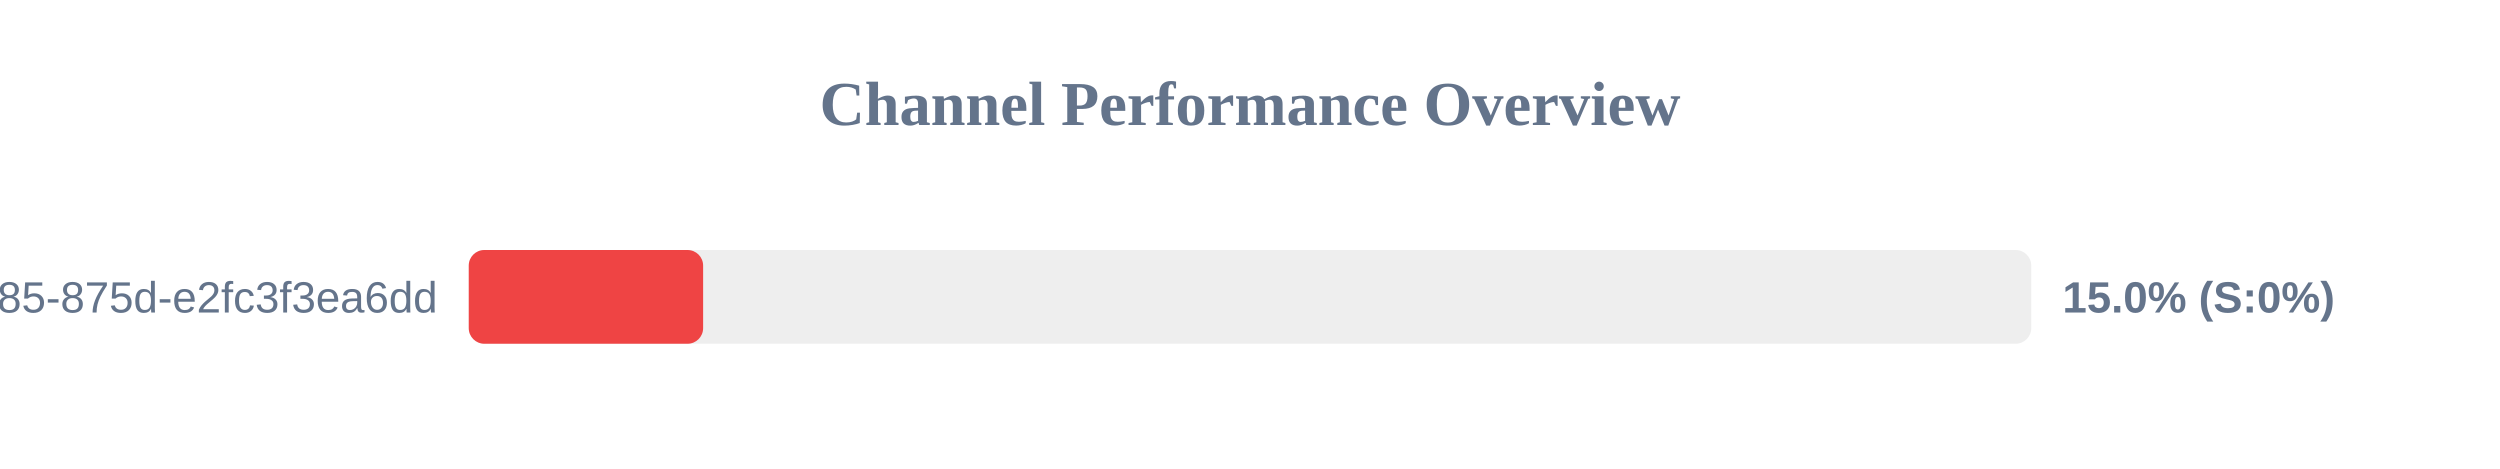
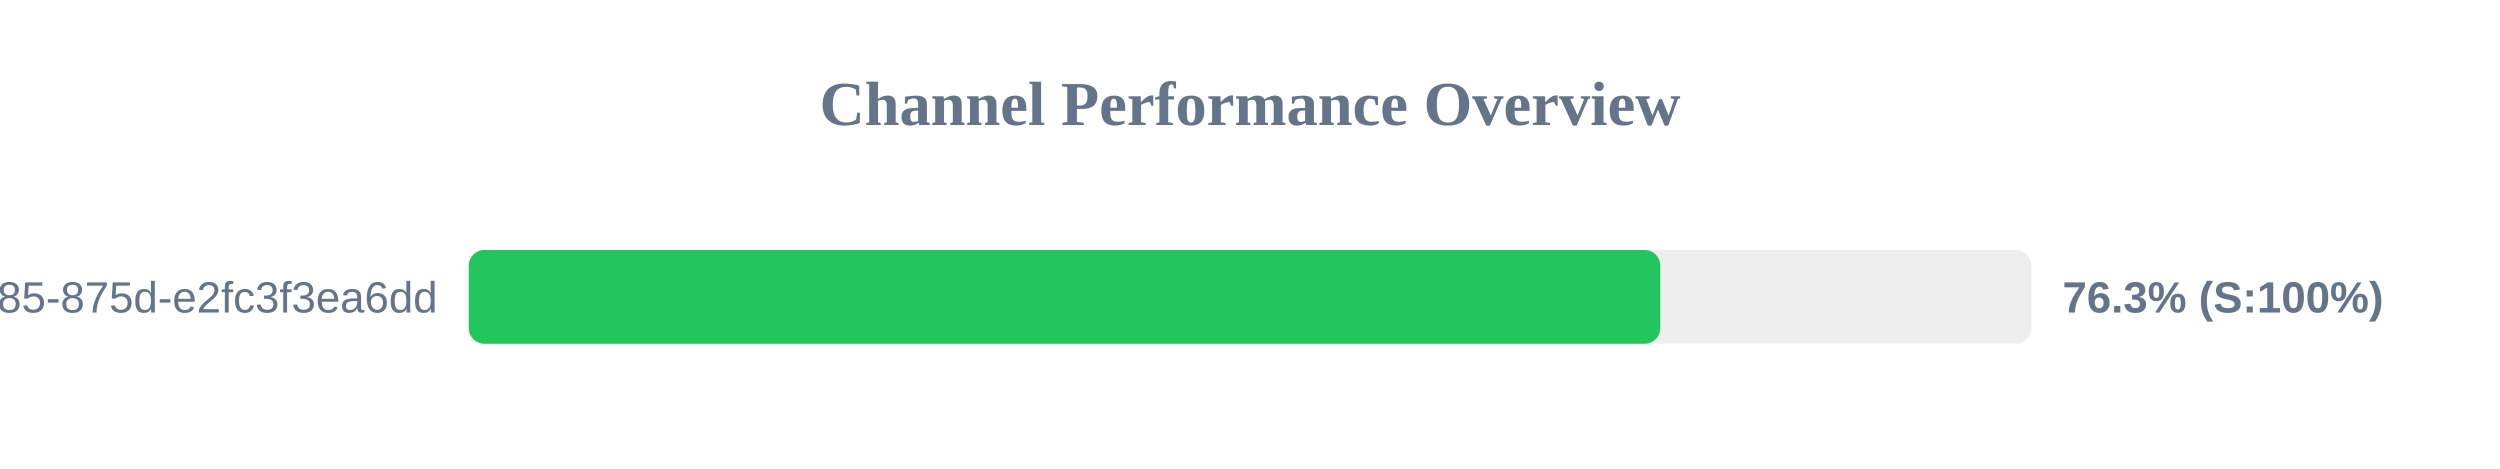
<svg xmlns="http://www.w3.org/2000/svg" width="800" height="150" version="1.1">
  <style>
        .row { font: 14px Arial; fill: #64748b; }
        .score { font: bold 14px Arial; fill: #64748b; }
    </style>
  <text x="400" y="40" text-anchor="middle" font-size="20px" font-weight="bold" fill="#64748b">Channel Performance Overview</text>
  <rect x="150" y="80" width="500" height="30" fill="#eee" rx="5" />
-   <rect x="150" y="80" width="75.0" height="30" fill="#ef4444" rx="5" />
+   <rect x="150" y="80" width="381.3" height="30" fill="#22c55e" rx="5" />
  <text x="140" y="100" text-anchor="end" class="row">?uuid=1045aedf-053c-4585-875d-e2fc3f3ea6dd</text>
-   <text x="660" y="100" text-anchor="start" class="score">15.0% (S:0%)</text>
+   <text x="660" y="100" text-anchor="start" class="score">76.3% (S:100%)</text>
</svg>
